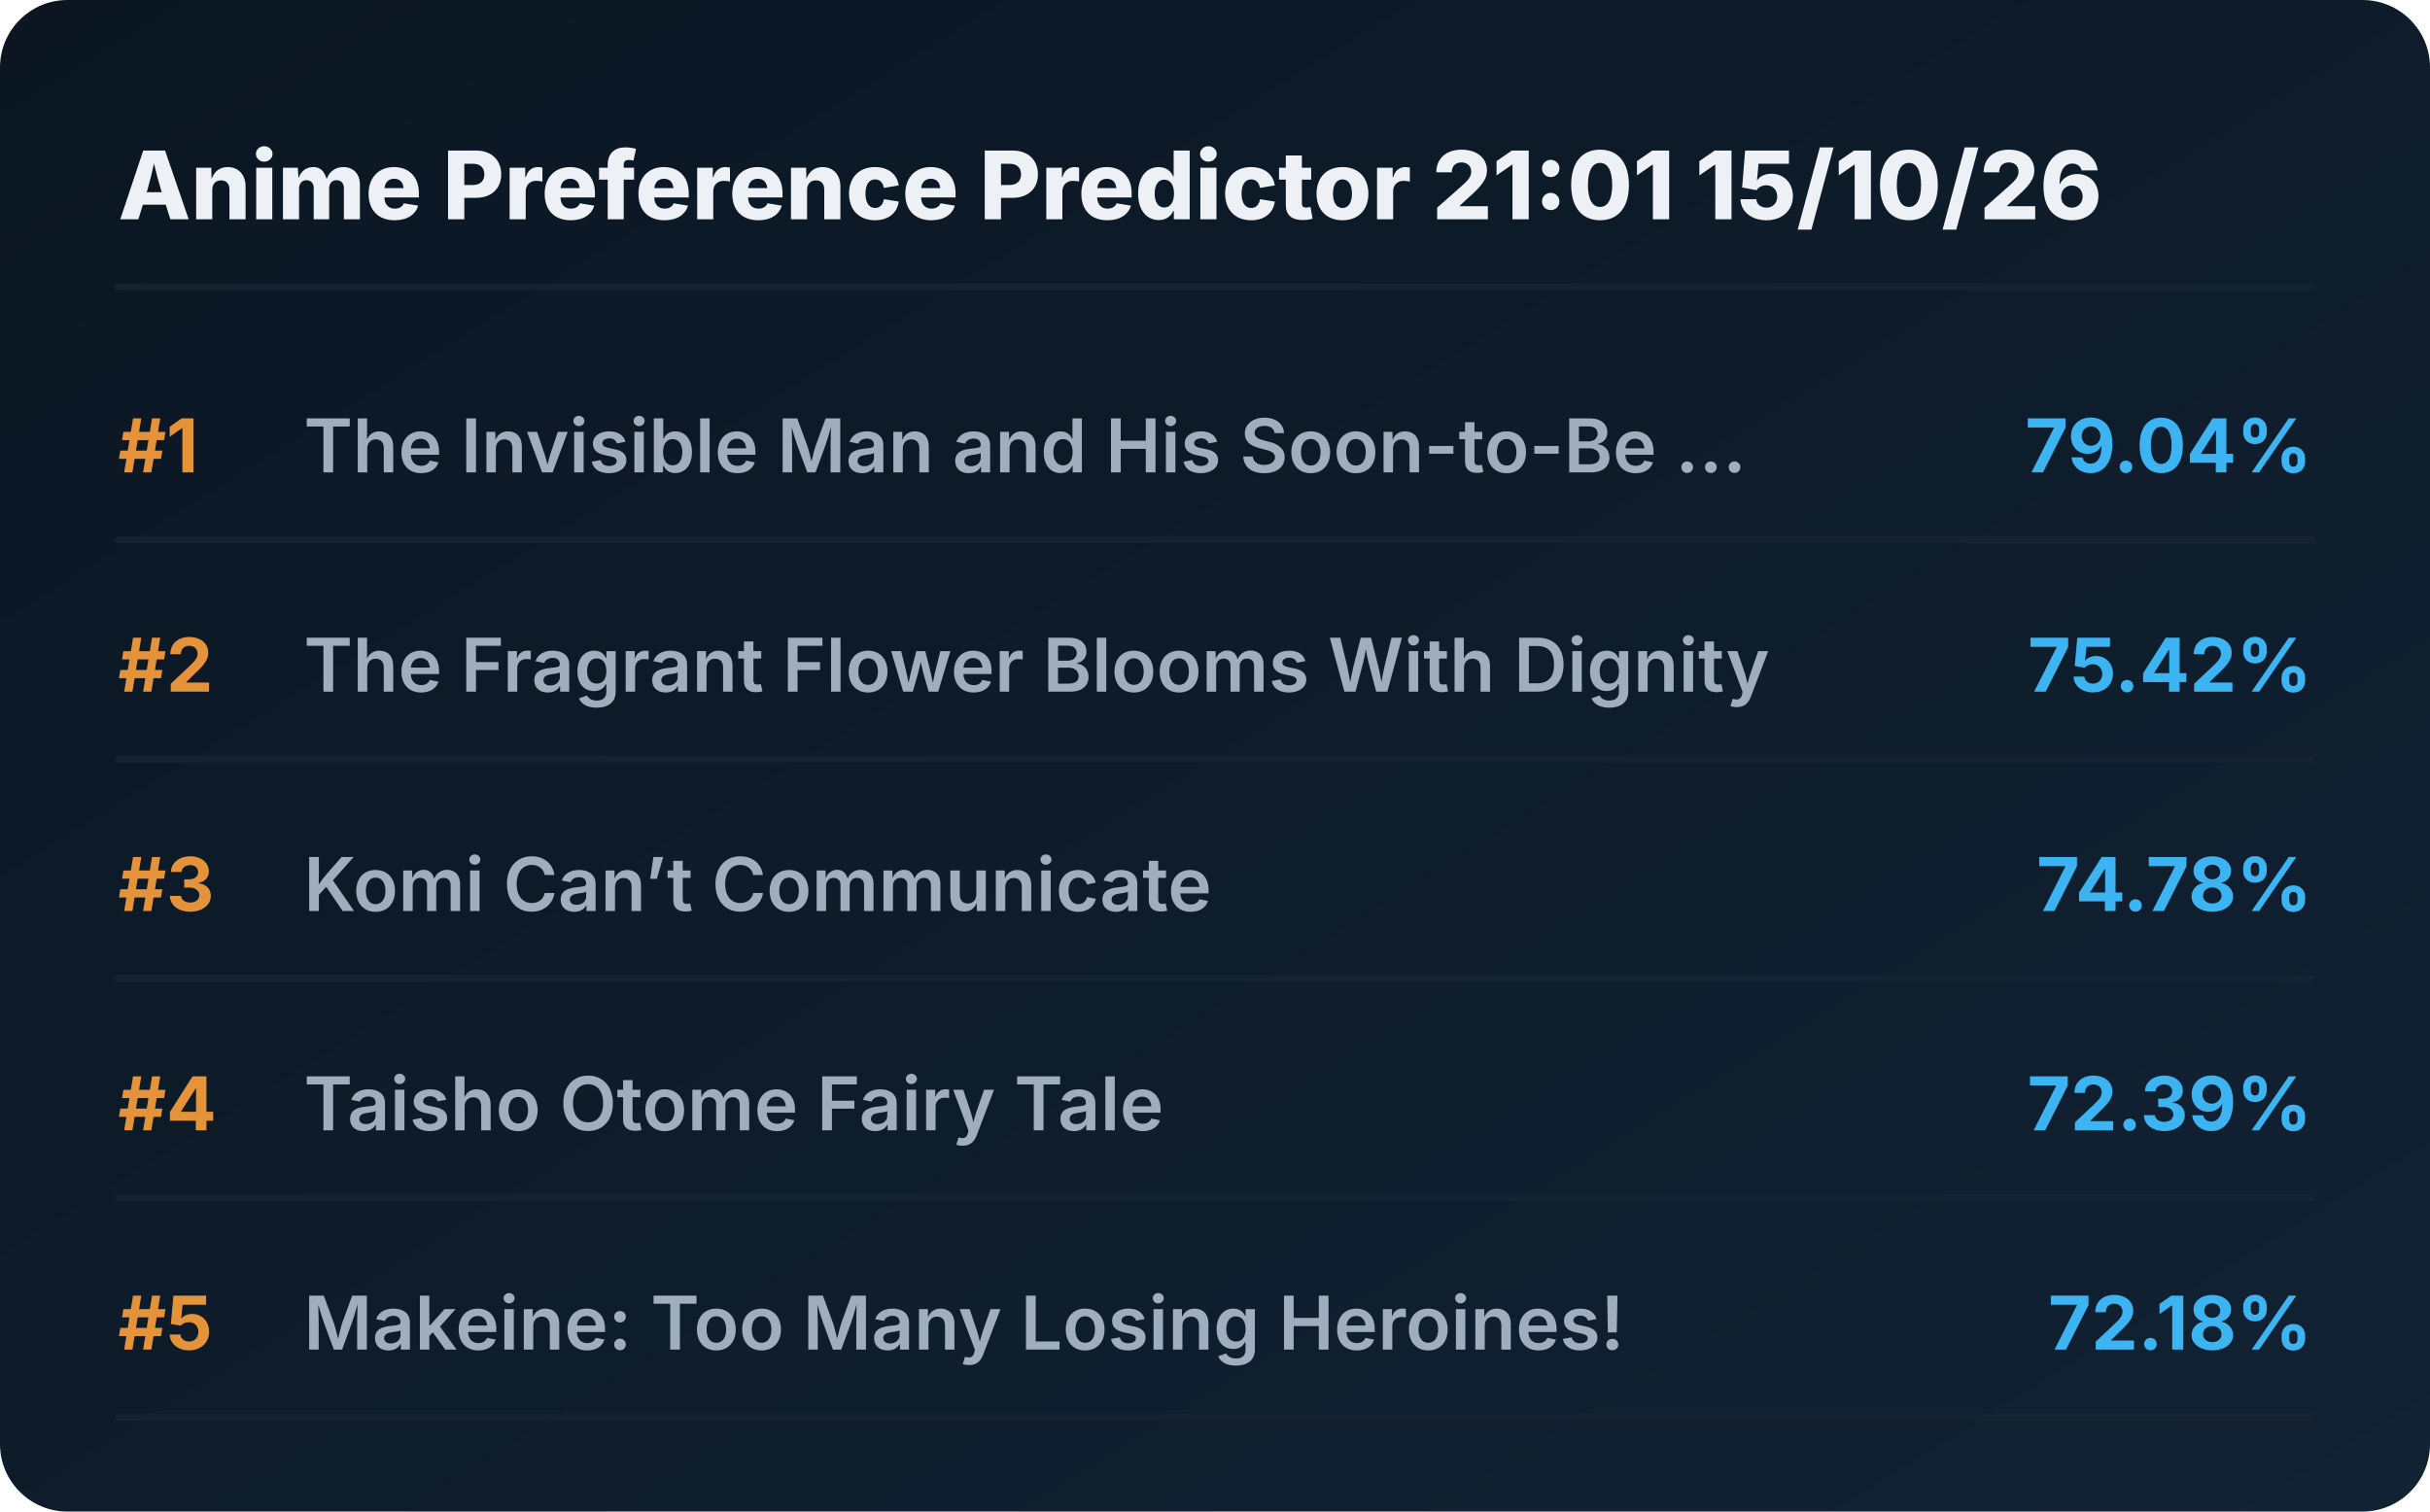
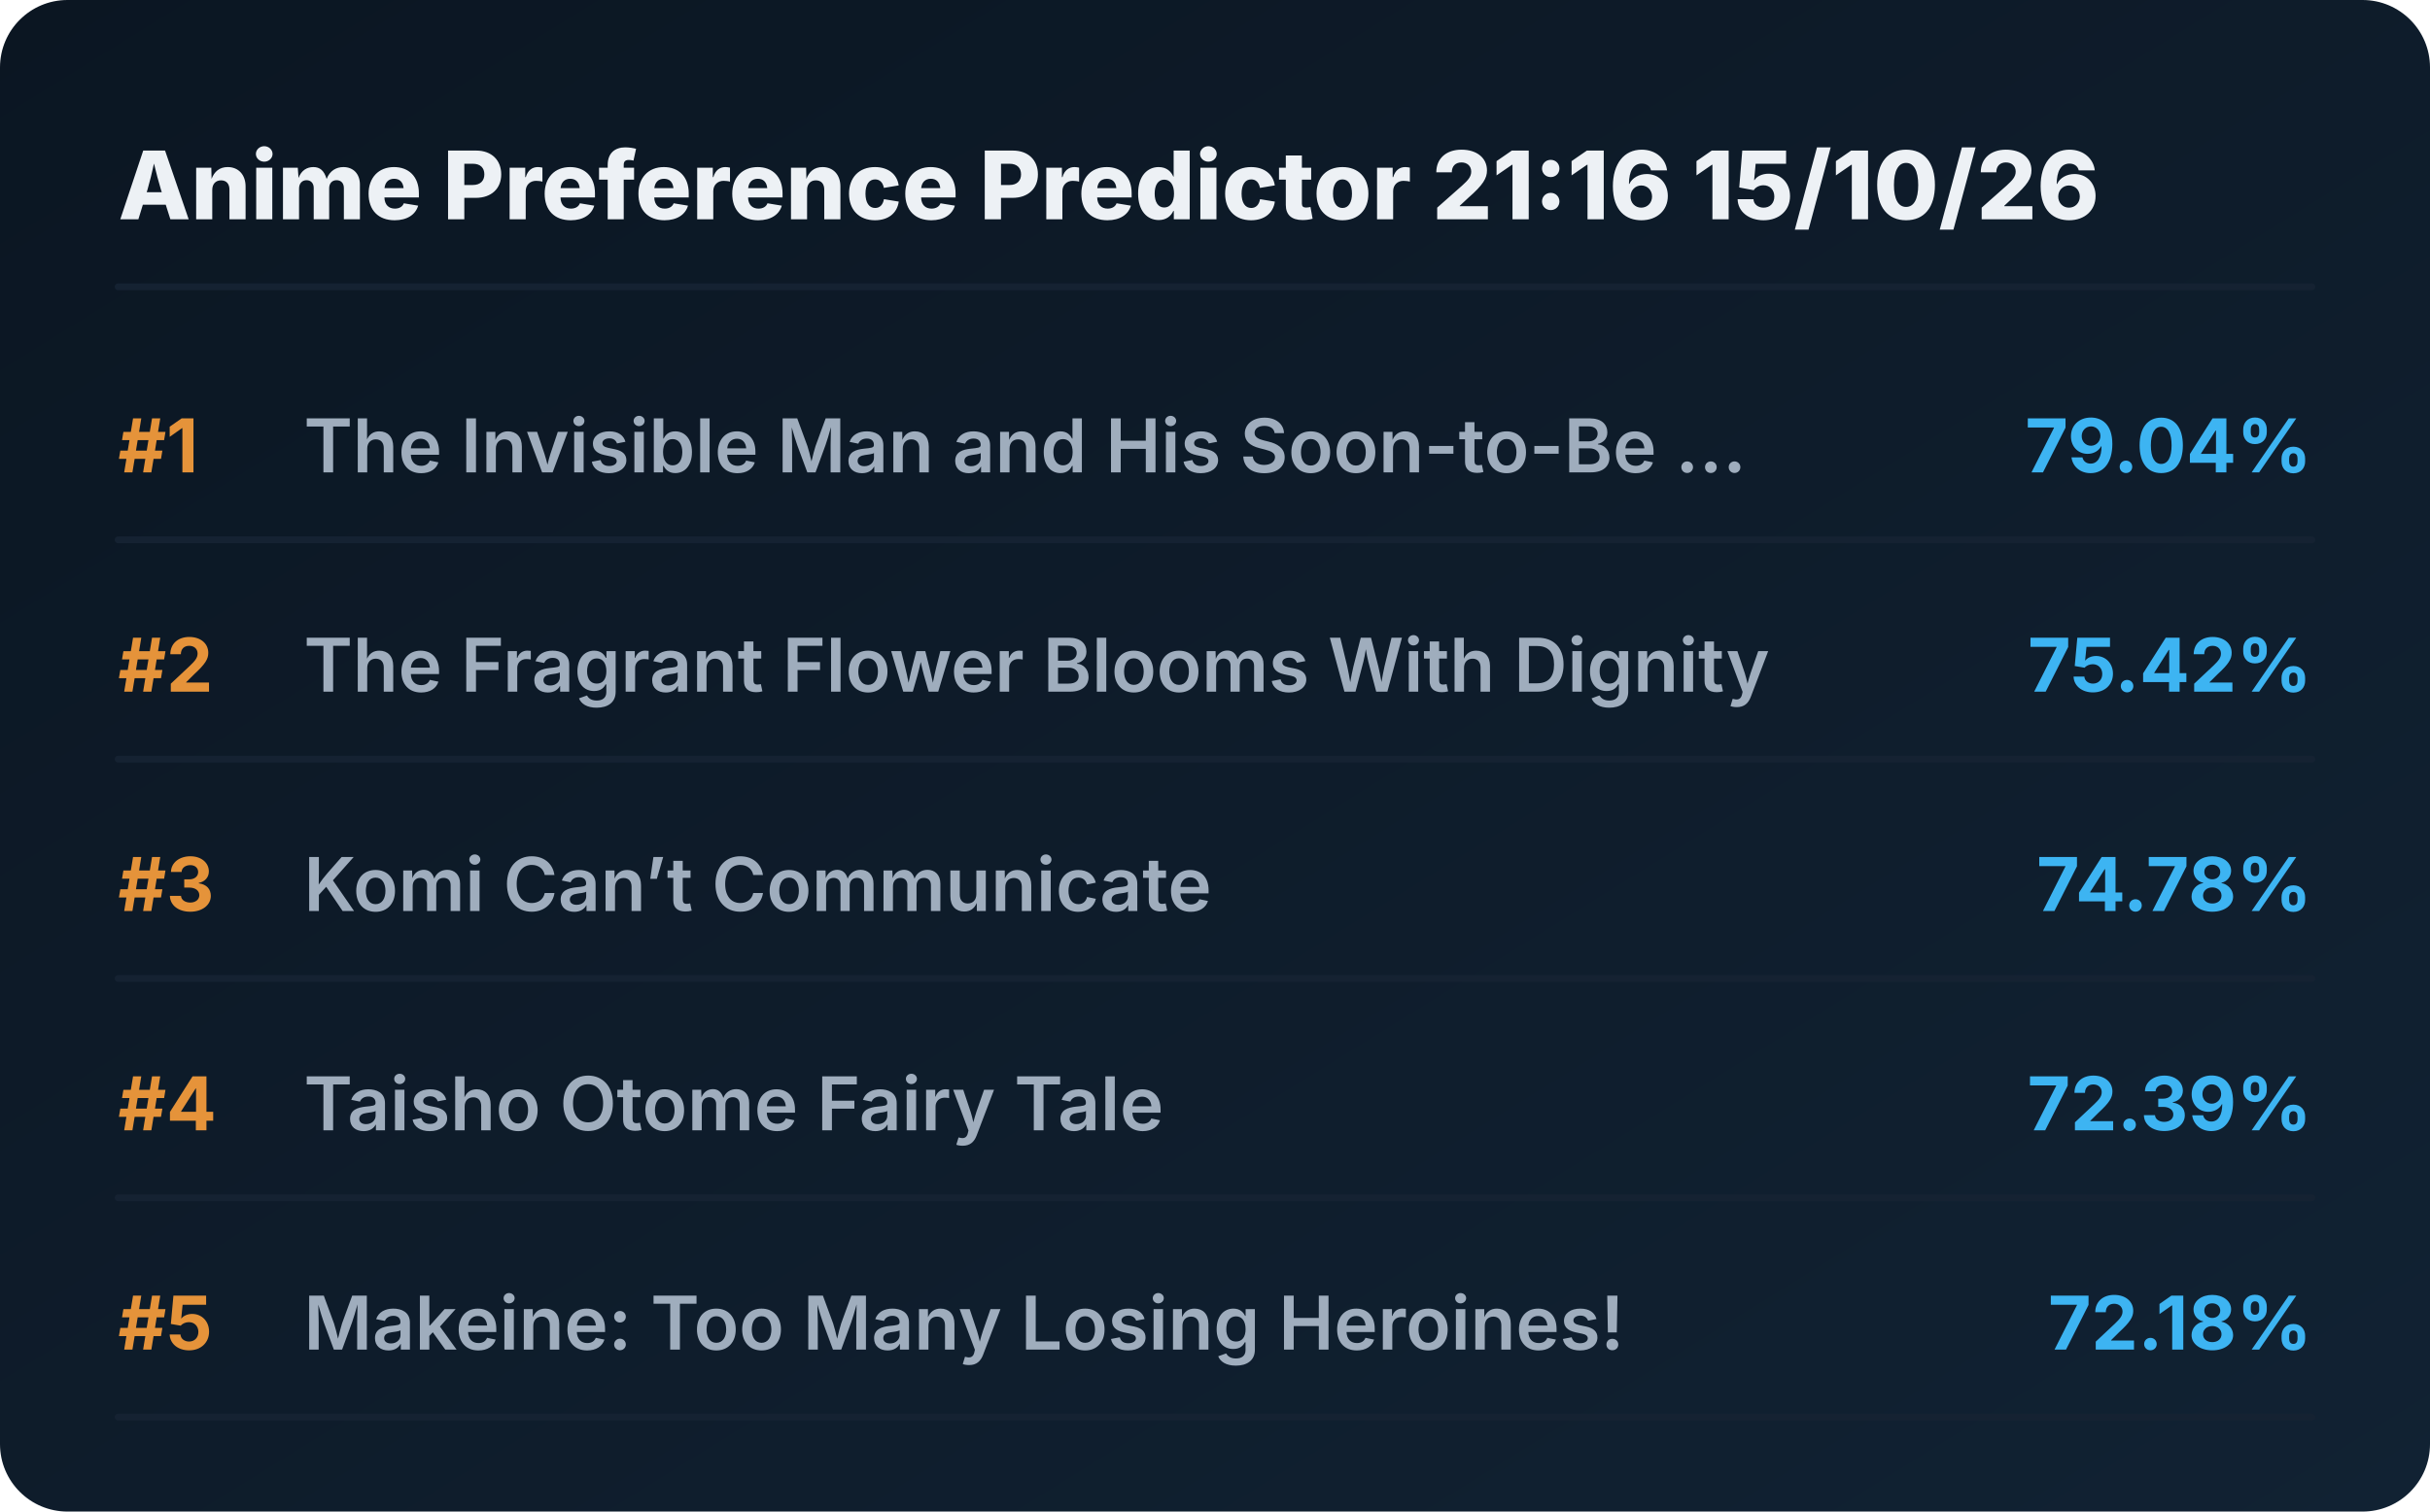
<svg xmlns="http://www.w3.org/2000/svg" viewBox="0 0 720 448" preserveAspectRatio="xMidYMid meet" style="width: 100%; height: auto; max-width: 720px;">
  <defs>
    <linearGradient id="boxGrad" x1="0%" y1="0%" x2="100%" y2="100%">
      <stop offset="0%" stop-color="#0b1622" />
      <stop offset="100%" stop-color="#112233" />
    </linearGradient>
    <clipPath id="titleClip">
      <rect x="90" y="0" width="510" height="100%" />
    </clipPath>
  </defs>
  <style>
    .bg { fill: url(#boxGrad); rx: 20px; }
    .header { font-family: 'Overpass', 'Inter', system-ui, sans-serif; font-weight: 800; font-size: 28px; fill: #edf1f5; }
    .rank { font-family: 'Overpass', 'Inter', system-ui, sans-serif; font-weight: 700; font-size: 22px; fill: #e5933a; }
    .title { font-family: 'Overpass', 'Inter', system-ui, sans-serif; font-weight: 600; font-size: 22px; fill: #9fadbd; }
    .score { font-family: 'Overpass', 'Inter', system-ui, sans-serif; font-weight: 700; font-size: 22px; fill: #3db4f2; }
    .line { stroke: #152232; stroke-width: 2; stroke-linecap: round; }
  </style>
  <rect class="bg" width="720" height="448" />
-   <text x="35" y="65" class="header">Anime Preference Predictor 21:01 15/10/26</text>
+   <text x="35" y="65" class="header">Anime Preference Predictor 21:16 15/10/26</text>
  <line x1="35" y1="85" x2="685" y2="85" class="line" />
  <g transform="translate(0, 0)">
    <text x="35" y="140" class="rank">#1</text>
    <text x="90" y="140" class="title">The Invisible Man and His Soon-to-Be ...</text>
    <text x="685" y="140" class="score" text-anchor="end">79.04%</text>
    <line x1="35" y1="160" x2="685" y2="160" class="line" />
  </g>
  <g transform="translate(0, 65)">
    <text x="35" y="140" class="rank">#2</text>
    <text x="90" y="140" class="title">The Fragrant Flower Blooms With Dignity</text>
    <text x="685" y="140" class="score" text-anchor="end">75.42%</text>
    <line x1="35" y1="160" x2="685" y2="160" class="line" />
  </g>
  <g transform="translate(0, 130)">
    <text x="35" y="140" class="rank">#3</text>
    <text x="90" y="140" class="title">Komi Can’t Communicate</text>
    <text x="685" y="140" class="score" text-anchor="end">74.78%</text>
    <line x1="35" y1="160" x2="685" y2="160" class="line" />
  </g>
  <g transform="translate(0, 195)">
    <text x="35" y="140" class="rank">#4</text>
    <text x="90" y="140" class="title">Taisho Otome Fairy Tale</text>
    <text x="685" y="140" class="score" text-anchor="end">72.39%</text>
    <line x1="35" y1="160" x2="685" y2="160" class="line" />
  </g>
  <g transform="translate(0, 260)">
    <text x="35" y="140" class="rank">#5</text>
    <text x="90" y="140" class="title">Makeine: Too Many Losing Heroines!</text>
    <text x="685" y="140" class="score" text-anchor="end">72.18%</text>
    <line x1="35" y1="160" x2="685" y2="160" class="line" />
  </g>
</svg>
